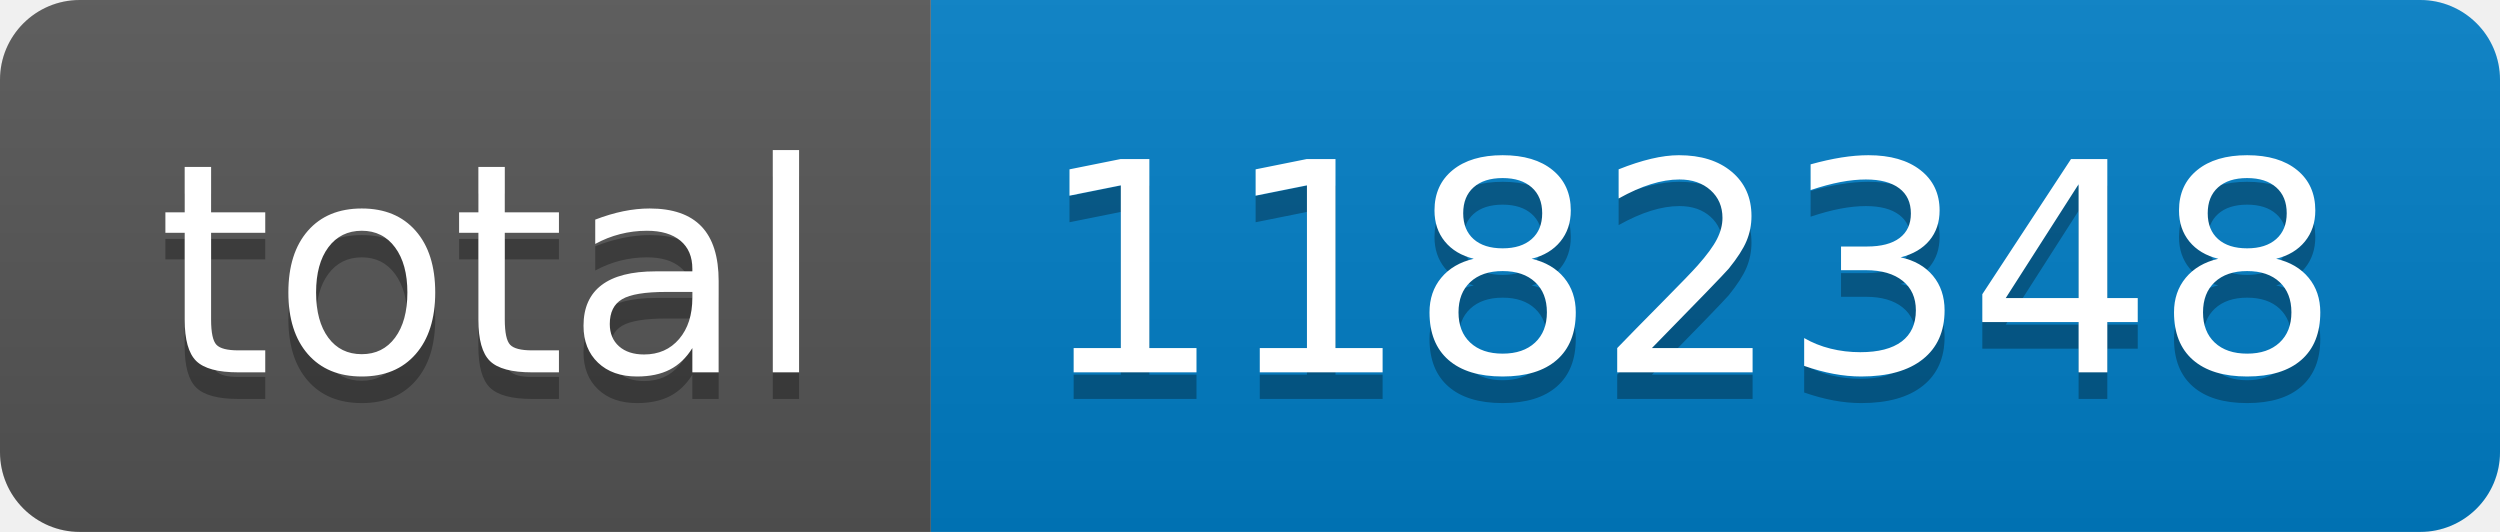
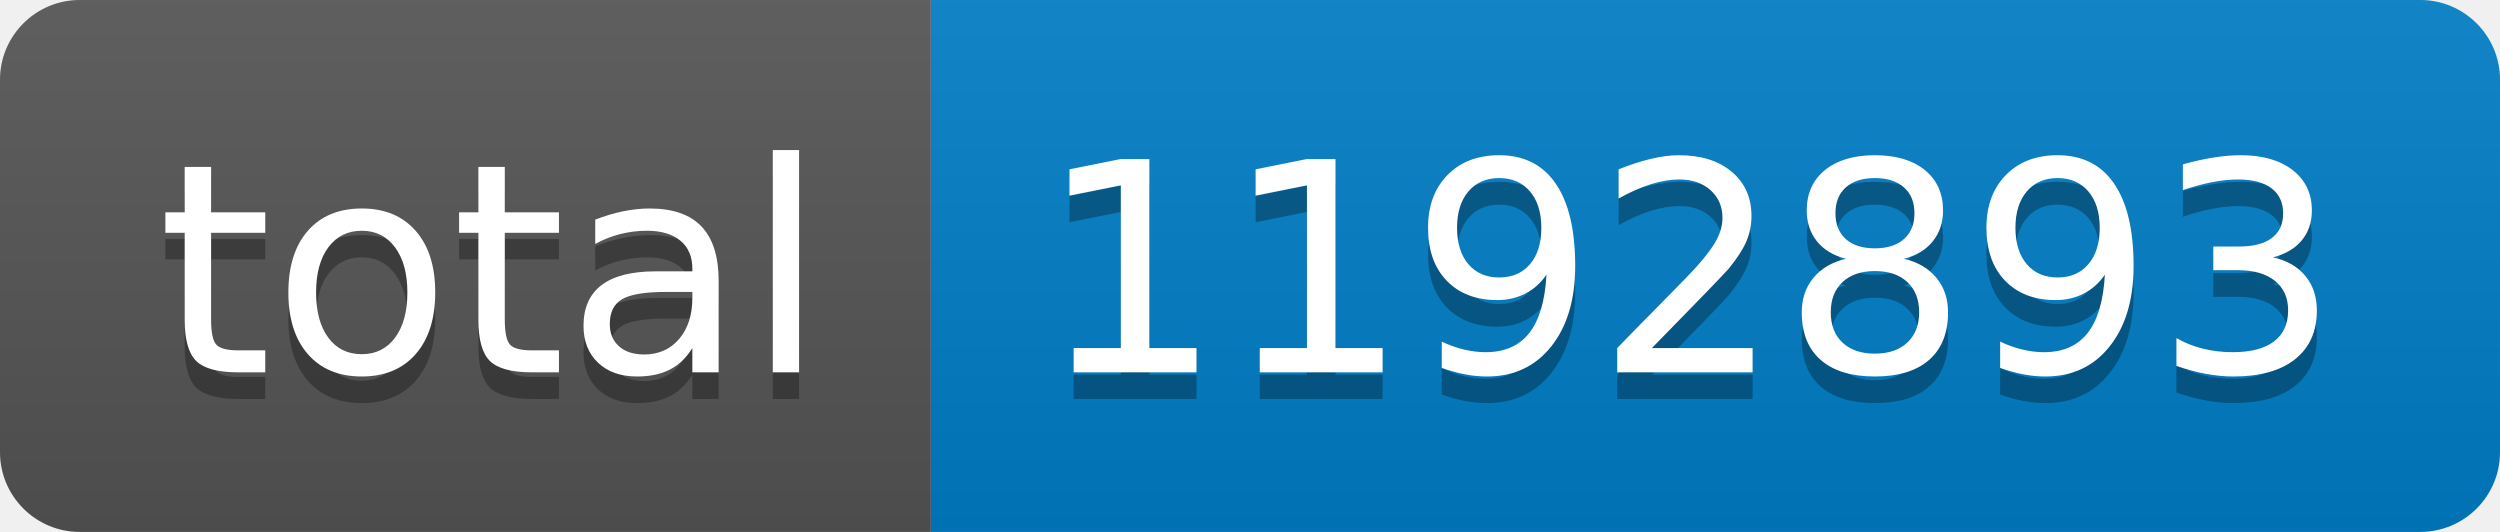
- <svg xmlns="http://www.w3.org/2000/svg" width="94" height="20" role="img" aria-label="total: 1182348">
+ <svg xmlns="http://www.w3.org/2000/svg" width="94" height="20" role="img" aria-label="total: 1192893">
  <linearGradient id="s" x2="0" y2="100%">
    <stop offset="0" stop-color="#bbb" stop-opacity=".1" />
    <stop offset="1" stop-opacity=".1" />
  </linearGradient>
  <clipPath id="r">
    <rect width="94" height="20" rx="3" fill="#fff" />
  </clipPath>
  <g clip-path="url(#r)">
    <rect width="35" height="20" fill="#555" />
    <rect x="35" width="59" height="20" fill="#007ec6" />
    <rect width="94" height="20" fill="url(#s)" />
  </g>
  <g fill="#fff" text-anchor="middle" font-family="Verdana,Geneva,DejaVu Sans,sans-serif" text-rendering="geometricPrecision" font-size="110">
    <text aria-hidden="true" x="185" y="150" fill="#010101" fill-opacity=".3" transform="scale(.1)" textLength="250">total</text>
    <text x="185" y="140" transform="scale(.1)" fill="#fff" textLength="250">total</text>
-     <text aria-hidden="true" x="635" y="150" fill="#010101" fill-opacity=".3" transform="scale(.1)" textLength="490">1182348</text>
-     <text x="635" y="140" transform="scale(.1)" fill="#fff" textLength="490">1182348</text>
+     <text aria-hidden="true" x="635" y="150" fill="#010101" fill-opacity=".3" transform="scale(.1)" textLength="490">1192893</text>
+     <text x="635" y="140" transform="scale(.1)" fill="#fff" textLength="490">1192893</text>
  </g>
</svg>
